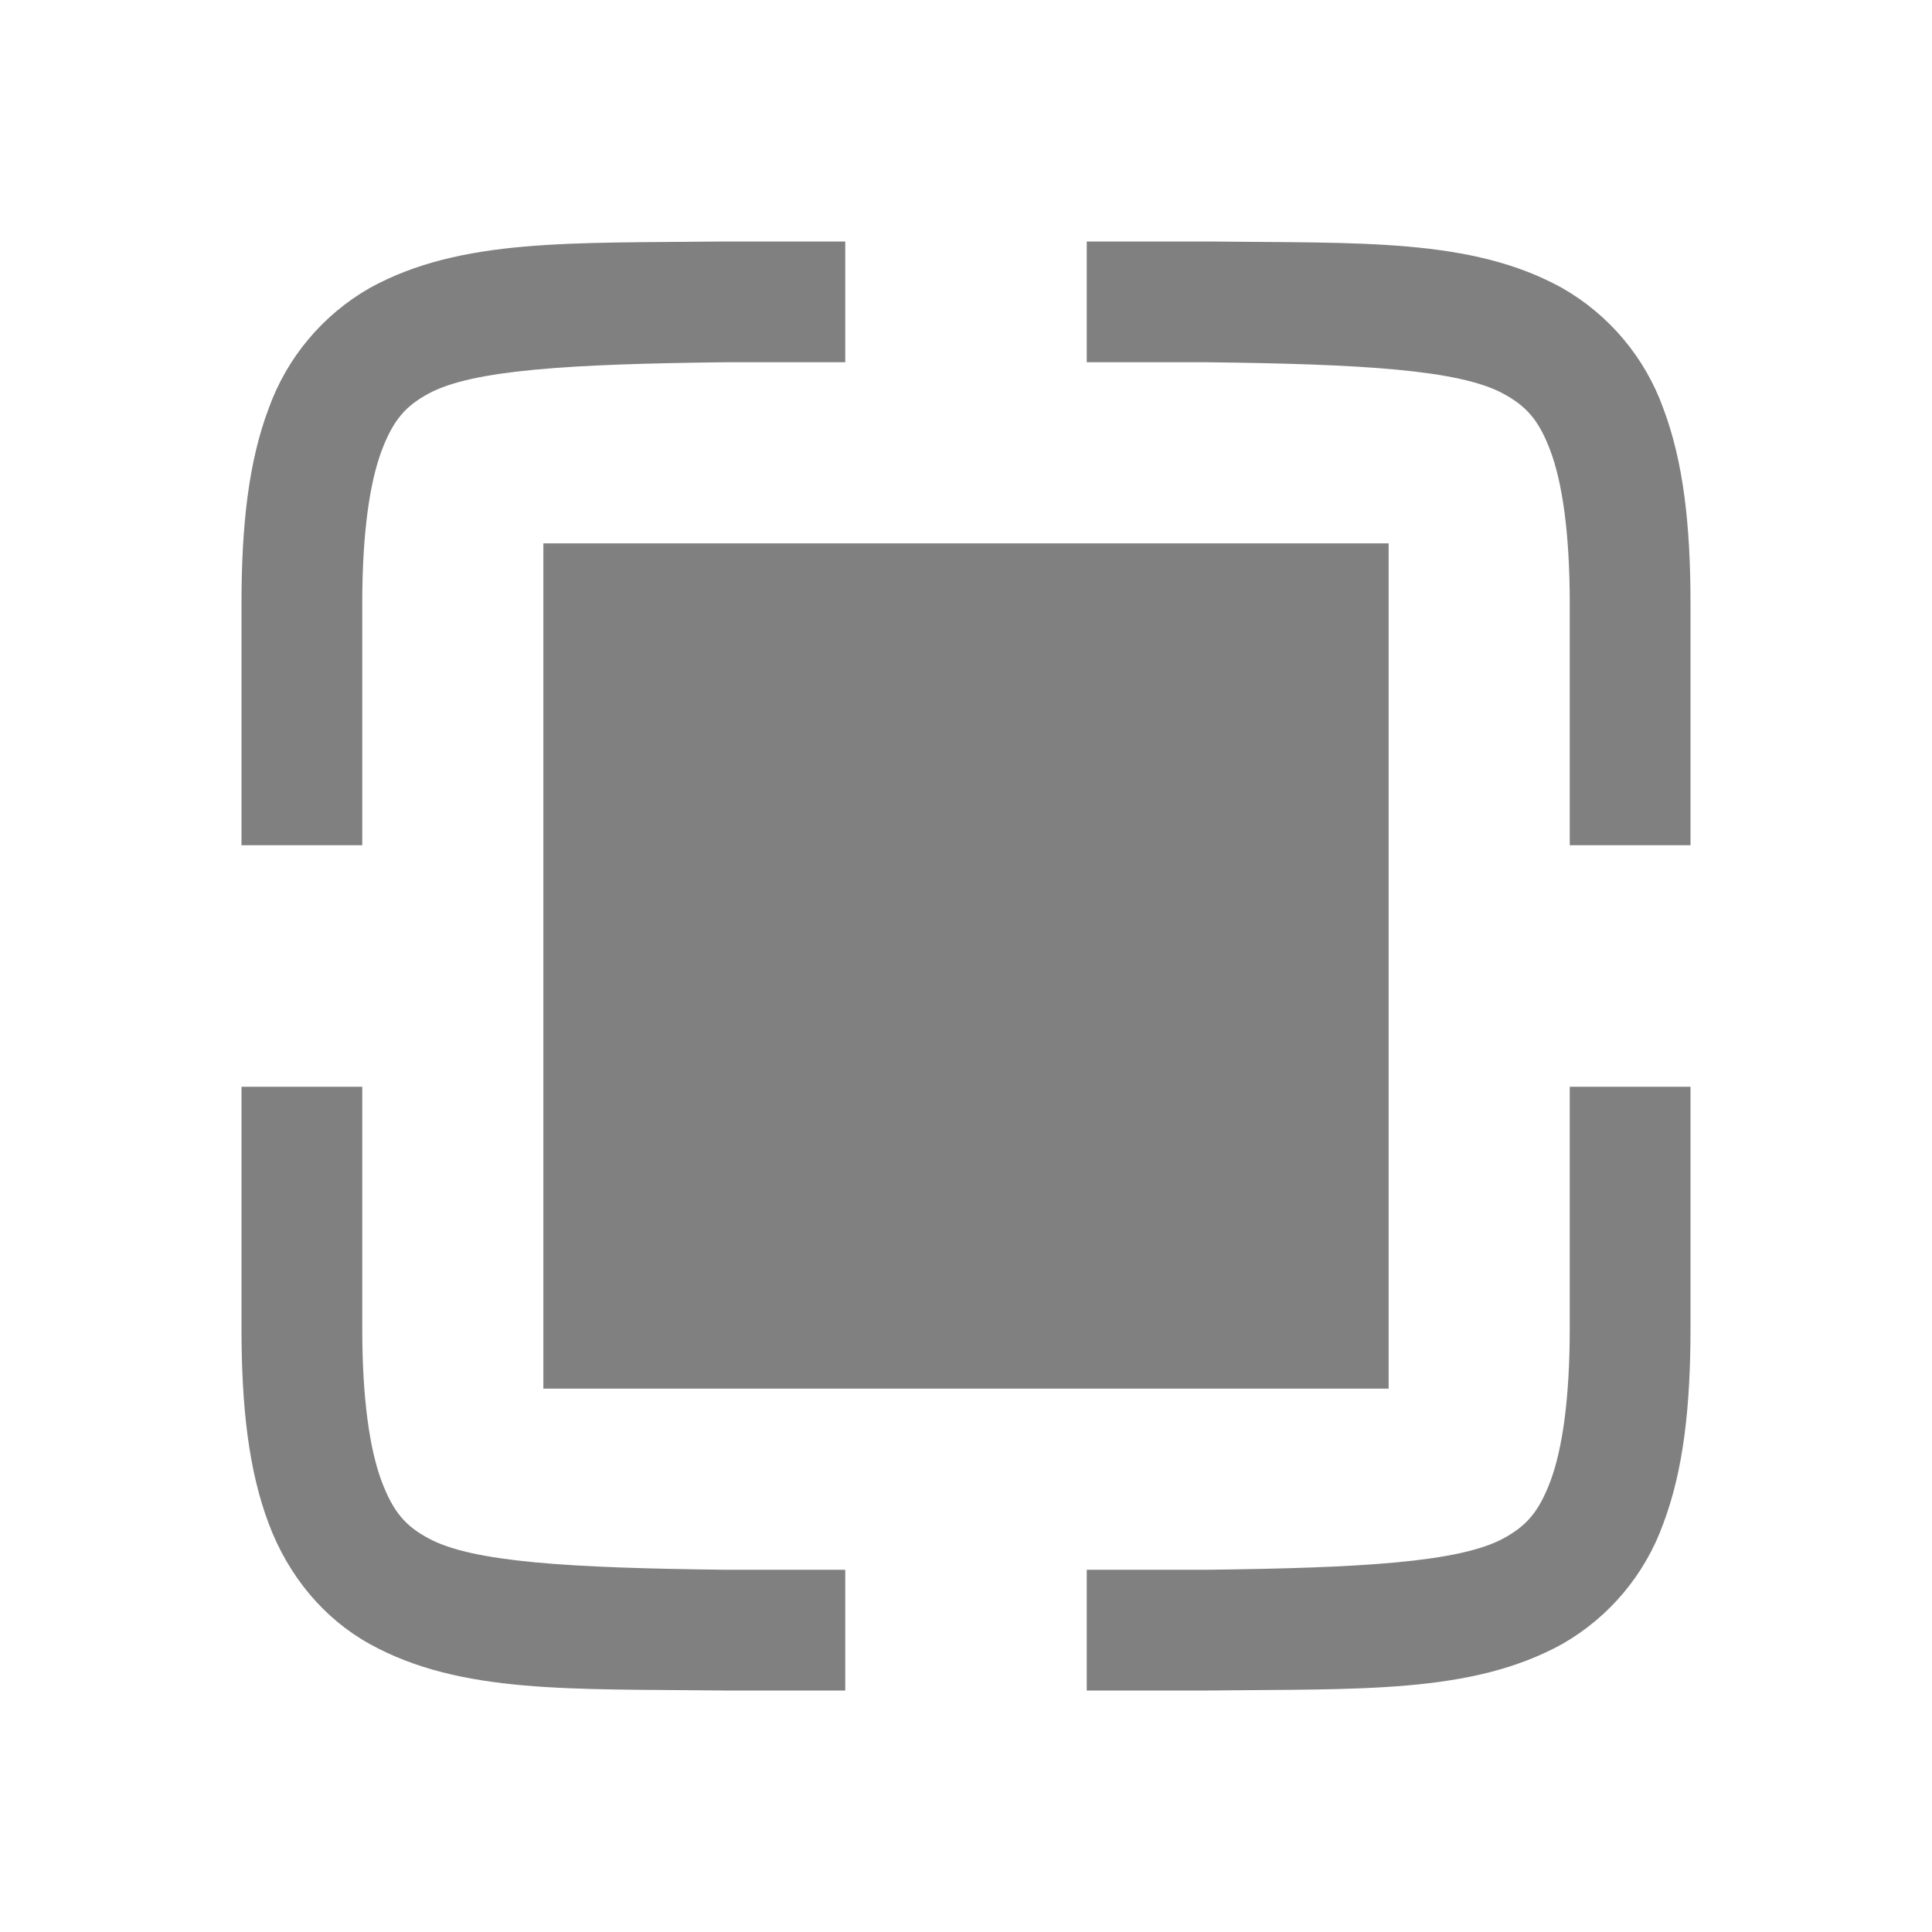
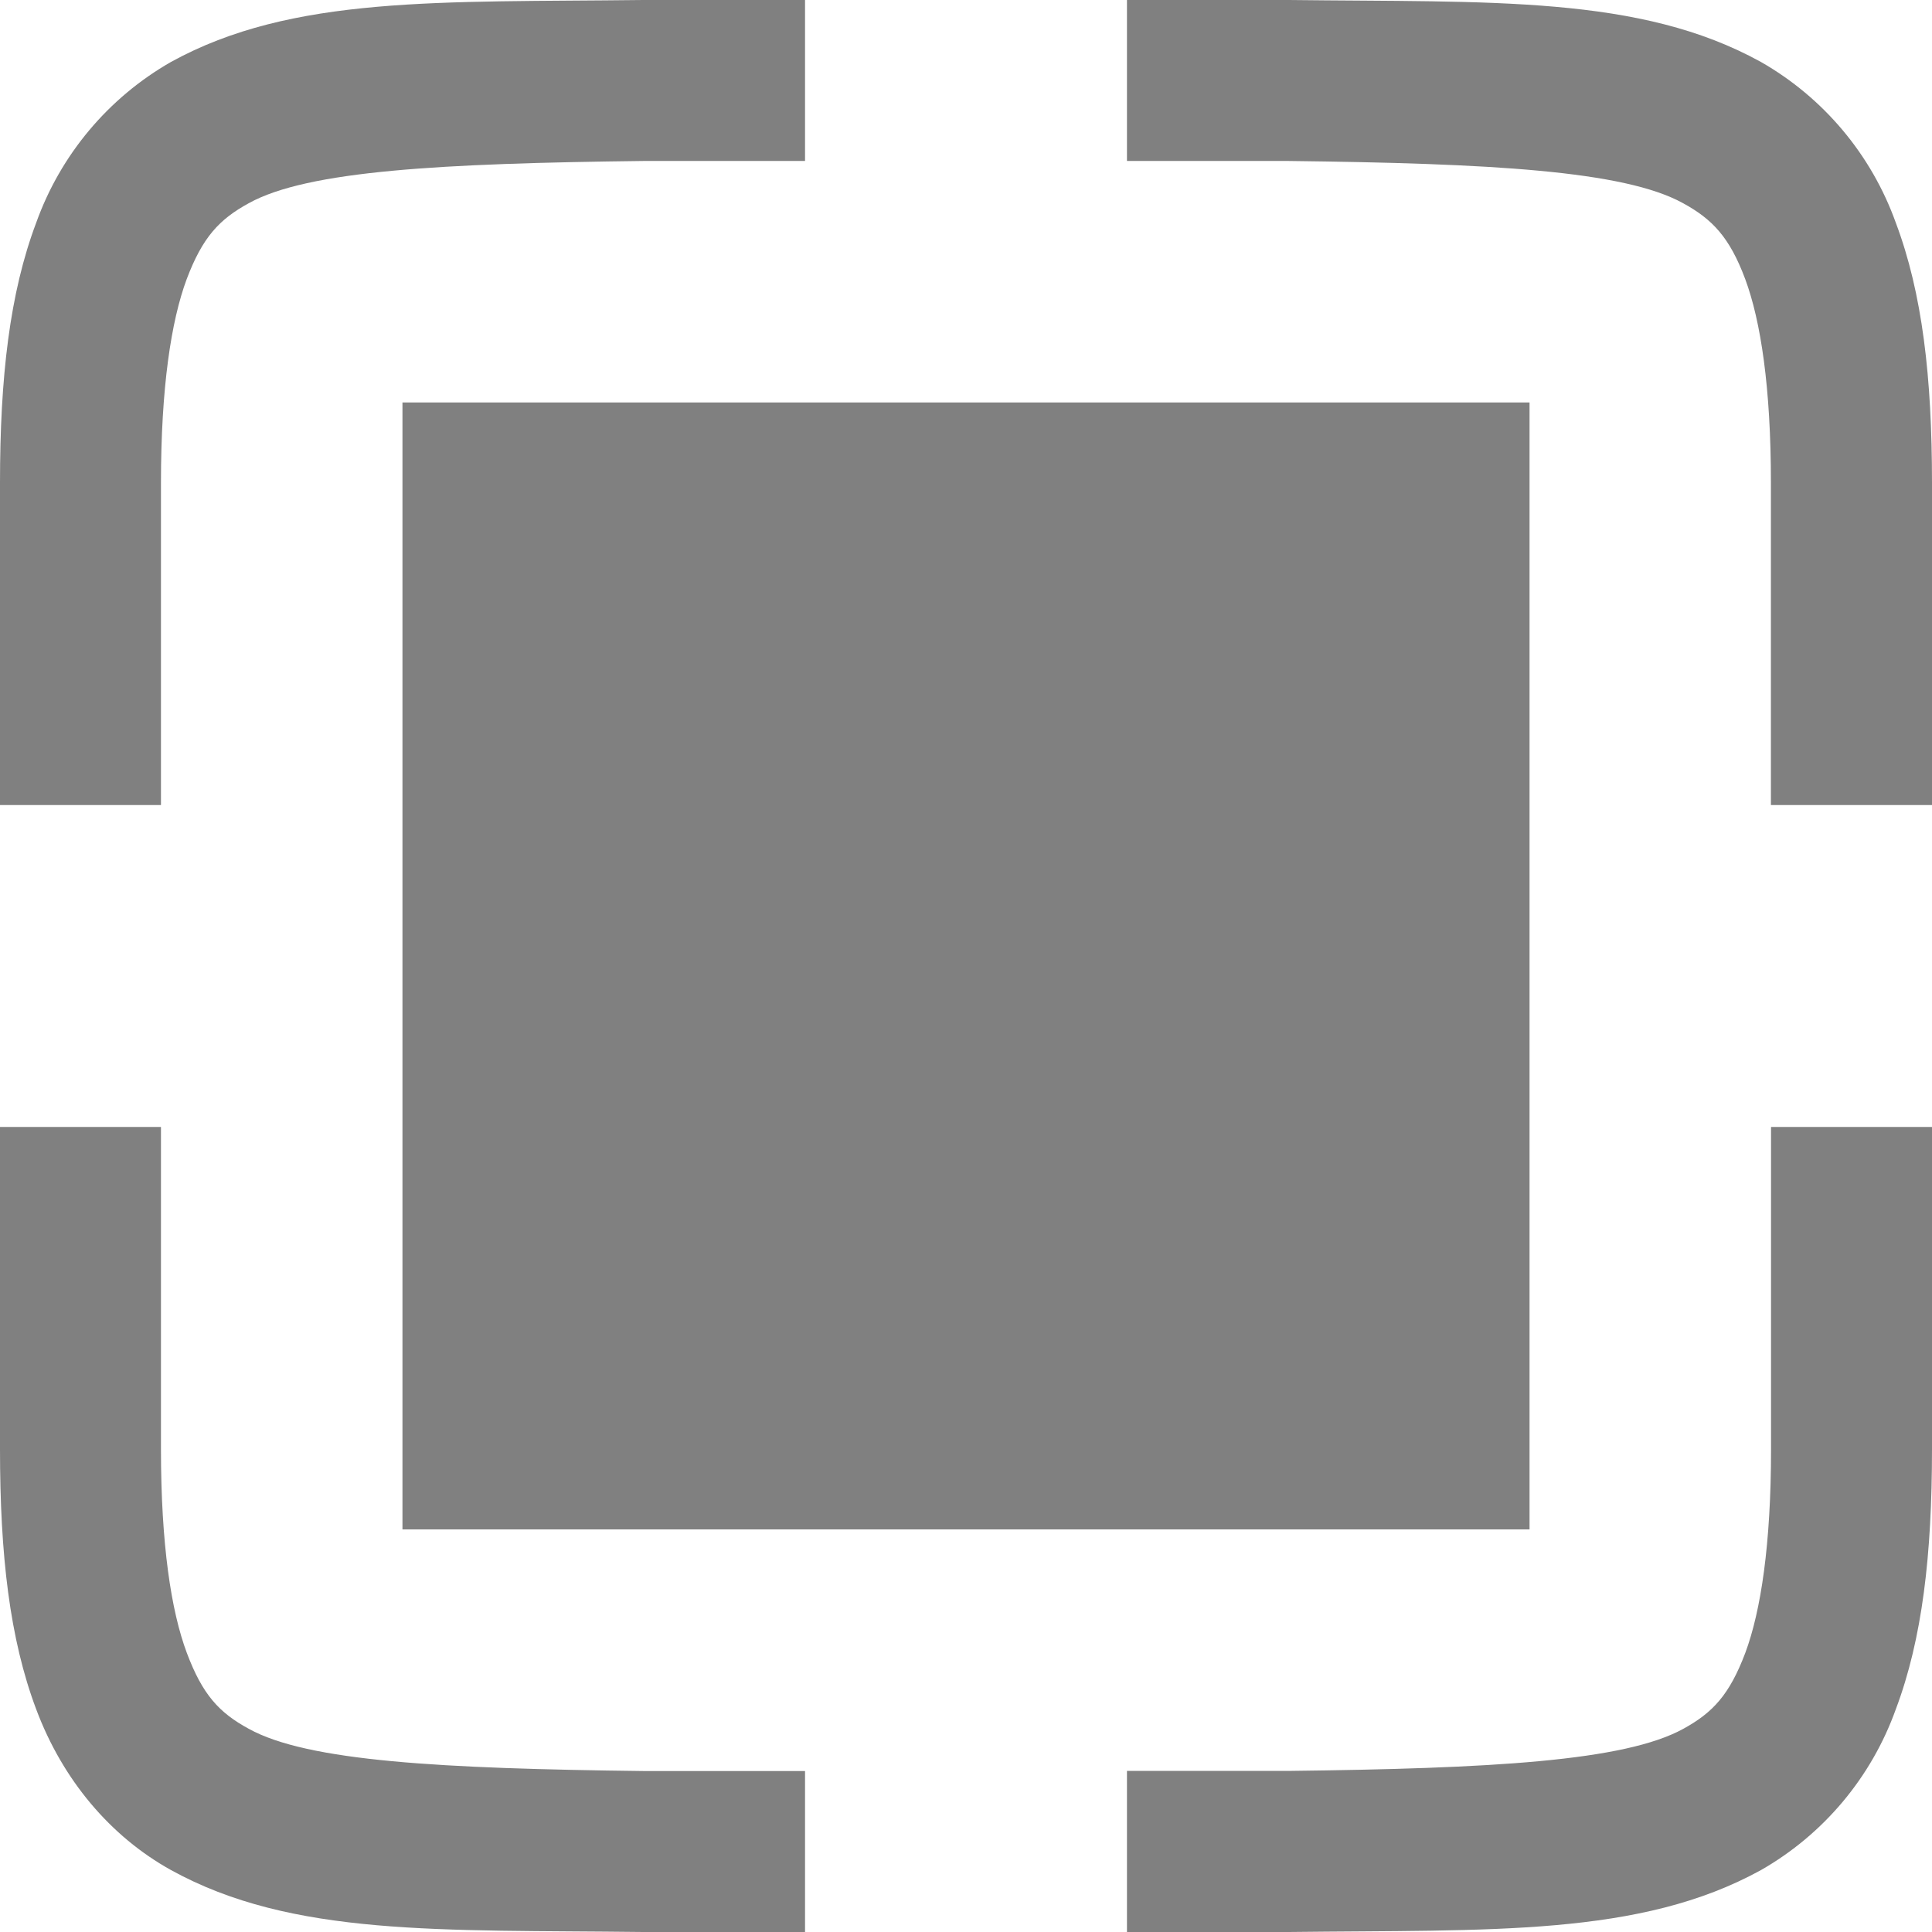
- <svg xmlns="http://www.w3.org/2000/svg" width="16" height="16" version="1.1">
-   <path fill="#808080" d="M5.994 2c-1.258.015-2.179-.03-2.932.385a1.88 1.88 0 0 0-.837.998C2.06 3.82 2 4.343 2 5v2h1V5c0-.592.063-1.006.16-1.266.098-.26.201-.371.385-.472C3.91 3.06 4.74 3.015 6 3h1V2H5.998zM9 2v1h1c1.258.015 2.087.06 2.453.262.183.1.29.212.387.472.097.26.16.674.16 1.266v2h1V5c0-.658-.06-1.179-.225-1.617a1.88 1.88 0 0 0-.838-.998c-.752-.416-1.673-.37-2.931-.385h-.004zM2 9v2c0 .658.06 1.179.225 1.617.164.439.461.79.837.998.753.416 1.674.37 2.932.385H7v-1H6c-1.259-.015-2.09-.06-2.455-.262-.184-.1-.287-.212-.385-.472C3.063 12.006 3 11.592 3 11V9zm11 0v2c0 .592-.063 1.006-.16 1.266-.098.26-.202.371-.385.472-.366.202-1.197.247-2.455.262H9v1h1.006c1.258-.015 2.179.03 2.932-.385a1.88 1.88 0 0 0 .837-.998c.165-.438.225-.96.225-1.617V9z" color="#000" font-family="sans-serif" font-weight="400" overflow="visible" />
-   <path class="ColorScheme-Text" d="M 11.5,4.5 V 11.5 H 4.5 V 4.5 Z" style="fill:#808080" />
+ <svg xmlns="http://www.w3.org/2000/svg" width="16" height="16" version="1.1" id="svg34">
+   <defs id="defs38" />
+   <path d="M 5.325,-2.1e-7 C 3.648,0.02 2.42,-0.04 1.416,0.513 A 2.507,2.507 0 0 0 0.3,1.844 c -0.22,0.583 -0.3,1.28 -0.3,2.156 V 6.667 H 1.333 V 4 c 0,-0.789 0.084,-1.341 0.213,-1.688 C 1.677,1.965 1.815,1.817 2.06,1.683 2.547,1.413 3.653,1.353 5.333,1.333 H 6.667 V -2.1e-7 h -1.336 z m 4.008,0 V 1.333 h 1.333 c 1.677,0.02 2.783,0.08 3.271,0.349 0.244,0.133 0.387,0.283 0.516,0.629 0.129,0.347 0.213,0.899 0.213,1.688 V 6.667 H 16 V 4 c 0,-0.877 -0.08,-1.572 -0.3,-2.156 A 2.507,2.507 0 0 0 14.583,0.513 C 13.58,-0.041 12.352,0.02 10.675,-2.1e-7 h -0.005 z M 0,9.333 V 12 c 0,0.877 0.08,1.572 0.3,2.156 0.219,0.585 0.615,1.053 1.116,1.331 C 2.42,16.041 3.648,15.98 5.325,16 H 6.667 V 14.667 H 5.333 C 3.655,14.647 2.547,14.587 2.06,14.317 1.815,14.184 1.677,14.035 1.547,13.688 1.417,13.341 1.333,12.789 1.333,12 V 9.333 Z m 14.667,0 V 12 c 0,0.789 -0.084,1.341 -0.213,1.688 -0.131,0.347 -0.269,0.495 -0.513,0.629 -0.488,0.269 -1.596,0.329 -3.273,0.349 H 9.333 V 16 h 1.341 C 12.352,15.98 13.58,16.04 14.584,15.487 A 2.507,2.507 0 0 0 15.7,14.156 C 15.92,13.572 16,12.876 16,12 V 9.333 Z" font-weight="400" overflow="visible" id="path30" style="color:#000000;font-weight:400;font-family:sans-serif;overflow:visible;fill:#808080;stroke-width:1.333" />
+   <path class="ColorScheme-Text" d="m 12.667,3.333 v 9.333 H 3.333 V 3.333 Z" style="fill:#808080;stroke-width:1.333" id="path32" />
</svg>
